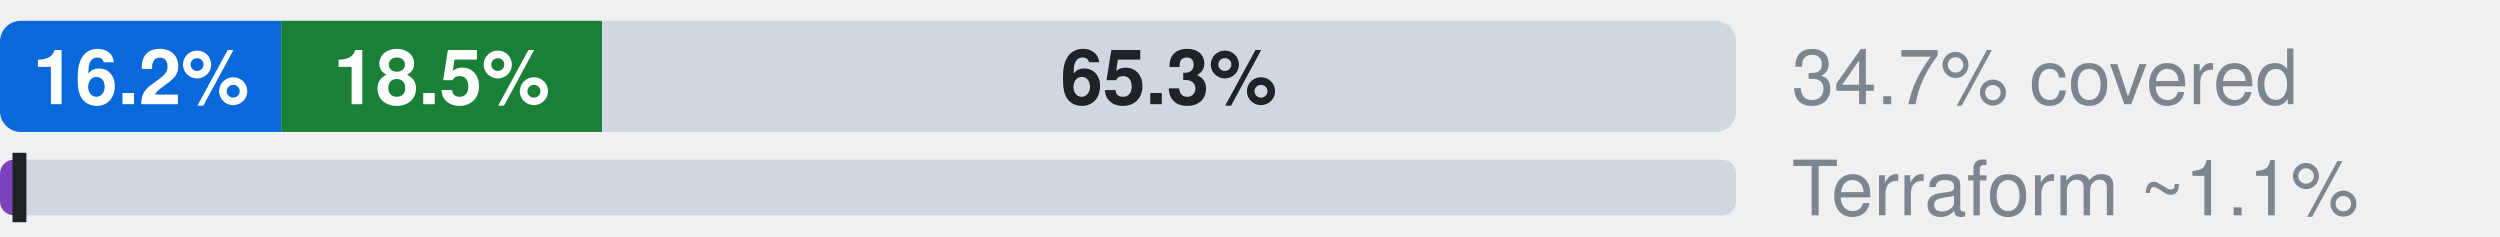
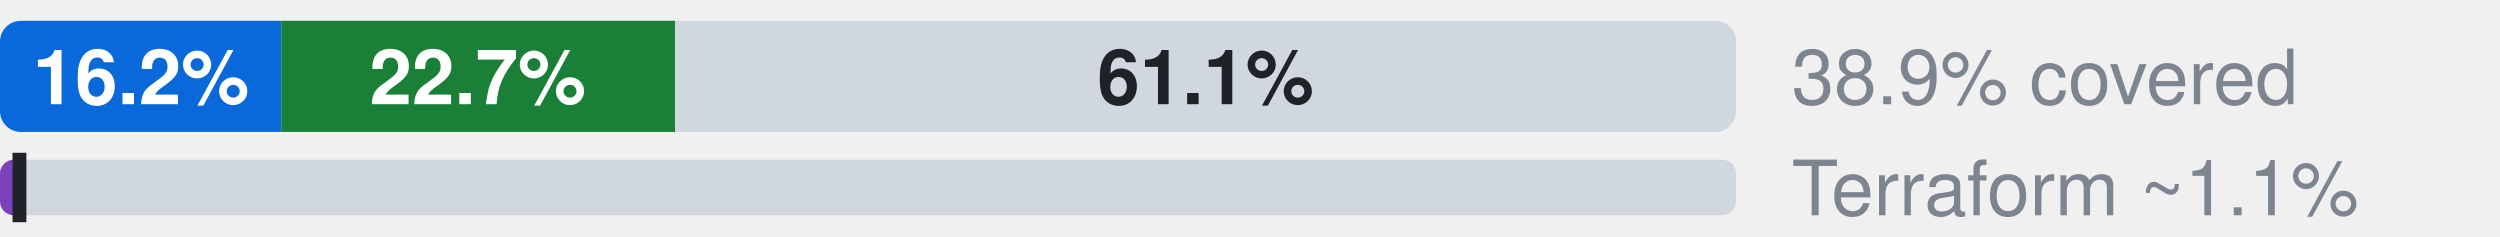
- <svg xmlns="http://www.w3.org/2000/svg" width="360" height="34" viewBox="0 0 360 34" role="img" aria-label="Microsoft.Web: 16.2% official, 18.5% ours beyond official, 65.3% uncovered, of 1932 attributes; Terraform azurerm, an estimate: 1.1% (L2), 1.1% by the strict rule (L1)">
+ <svg xmlns="http://www.w3.org/2000/svg" width="360" height="34" viewBox="0 0 360 34" role="img" aria-label="Microsoft.Web: 16.2% official, 22.7% ours beyond official, 61.1% uncovered, of 1932 attributes; Terraform azurerm, an estimate: 1.1% (L2), 1.1% by the strict rule (L1)">
  <style>text{font-family:-apple-system,BlinkMacSystemFont,"Segoe UI",Helvetica,Arial,sans-serif}.s{font-size:11px;font-weight:600}.t{font-size:11px;fill:#7d8590}.h{font-size:12px;font-weight:600;fill:#7d8590}</style>
  <clipPath id="c">
    <rect x="0.0" y="3.0" width="250.0" height="16.0" rx="3" />
  </clipPath>
  <g clip-path="url(#c)">
    <rect x="0.0" y="3.0" width="40.5" height="16.0" fill="#0969da" />
-     <rect x="40.5" y="3.0" width="46.2" height="16.0" fill="#1a7f37" />
-     <rect x="86.7" y="3.0" width="163.3" height="16.0" fill="#d0d7de" />
+     <rect x="40.5" y="3.0" width="56.7" height="16.0" fill="#1a7f37" />
+     <rect x="97.2" y="3.0" width="152.8" height="16.0" fill="#d0d7de" />
  </g>
  <text x="20.3" y="15.0" text-anchor="middle" fill="#fff" class="s">16.2%</text>
-   <text x="63.6" y="15.0" text-anchor="middle" fill="#fff" class="s">18.5%</text>
-   <text x="168.3" y="15.0" text-anchor="middle" fill="#1f2328" class="s">65.3%</text>
-   <text x="258" y="15" class="t">34.7% covered</text>
+   <text x="68.8" y="15.0" text-anchor="middle" fill="#fff" class="s">22.7%</text>
+   <text x="173.6" y="15.0" text-anchor="middle" fill="#1f2328" class="s">61.1%</text>
+   <text x="258" y="15" class="t">38.9% covered</text>
  <clipPath id="tf">
    <rect x="0.0" y="23.0" width="250.0" height="8.0" rx="2" />
  </clipPath>
  <g clip-path="url(#tf)">
    <rect x="0.0" y="23.0" width="250.0" height="8.0" fill="#d0d7de" />
    <rect x="0.0" y="23.0" width="2.8" height="8.0" fill="#7b42bc" />
  </g>
  <rect x="1.8" y="22.0" width="2" height="10.0" fill="#1f2328" />
  <text x="258" y="31" class="t">Terraform ~1.1%</text>
</svg>
